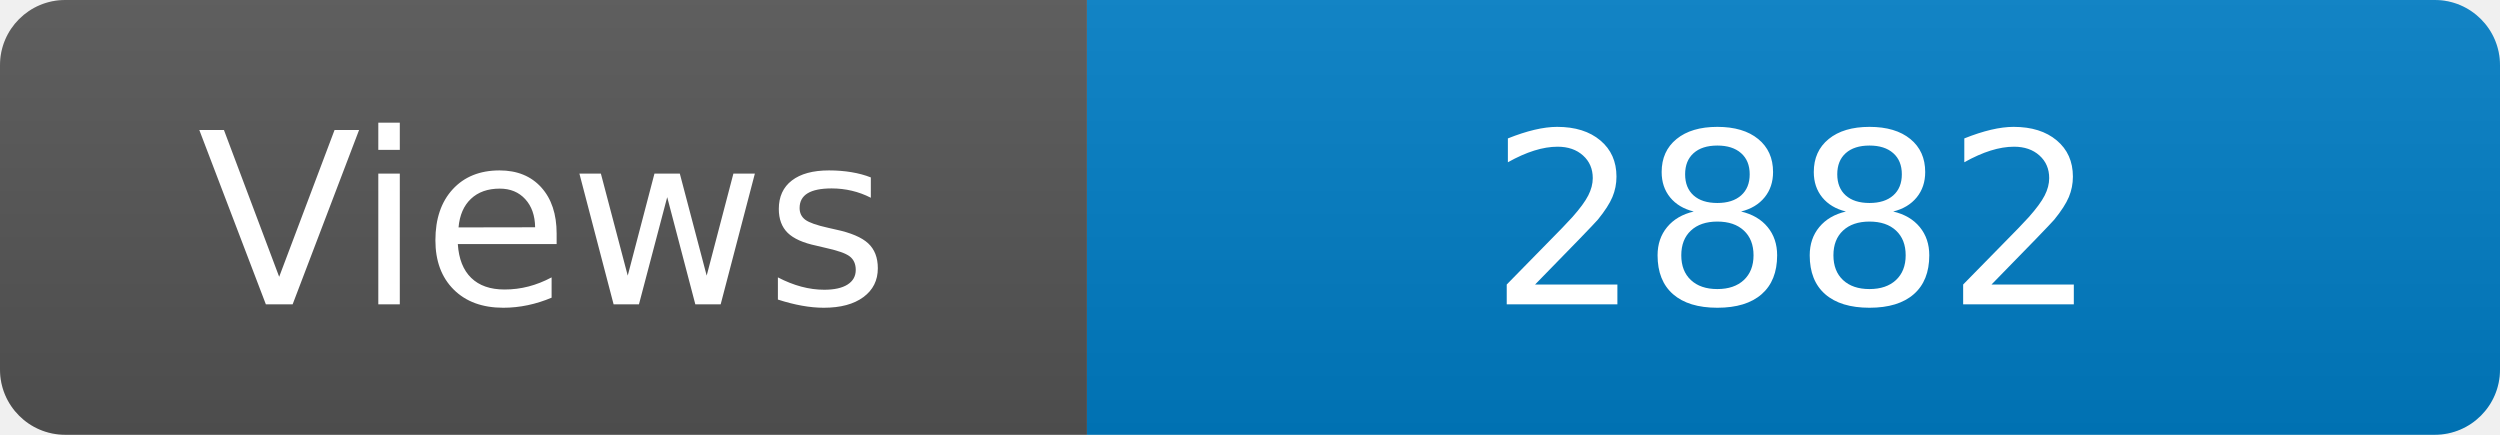
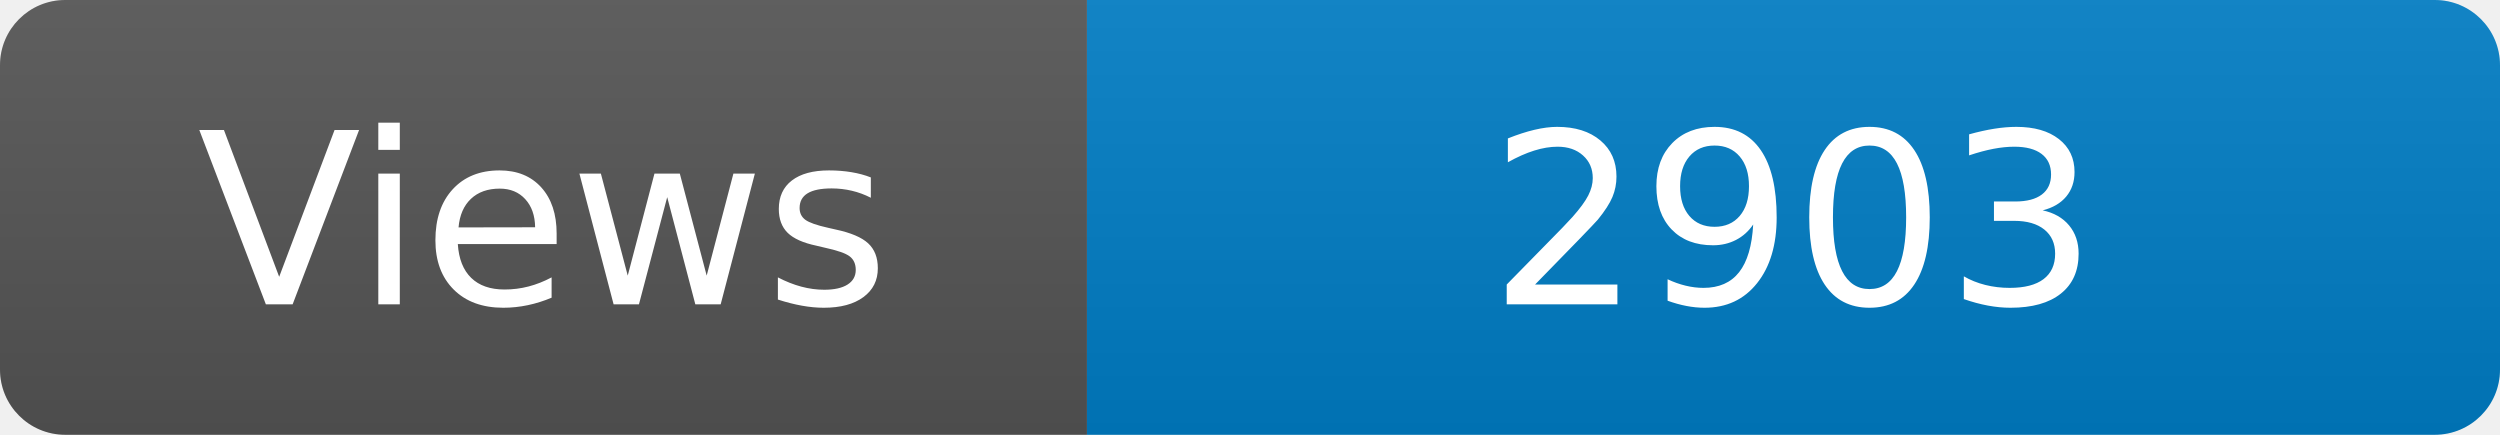
<svg xmlns="http://www.w3.org/2000/svg" width="115" height="20" role="img" aria-label="Maintained?: yes">
  <linearGradient id="s" x2="0" y2="100%">
    <stop offset="0" stop-color="#bbb" stop-opacity=".1" />
    <stop offset="1" stop-opacity=".1" />
  </linearGradient>
  <clipPath id="r">
    <rect width="115" height="20" rx="3" fill="#fff" />
  </clipPath>
  <g clip-path="url(#r)">
    <rect width="50" height="20" fill="#555" />
    <rect x="50" width="160" height="20" fill="#007ec6" />
    <rect width="115" height="20" fill="url(#s)" />
  </g>
  <g fill="#fff" text-anchor="middle" font-family="Verdana,Geneva,DejaVu Sans,sans-serif" font-size="110">
    <text x="250" y="140" transform="scale(.1)" fill="#fff">Views</text>
-     <text x="825" y="140" transform="scale(.1)" fill="#fff">2882</text>
+     <text x="825" y="140" transform="scale(.1)" fill="#fff">2903</text>
  </g>
</svg>
